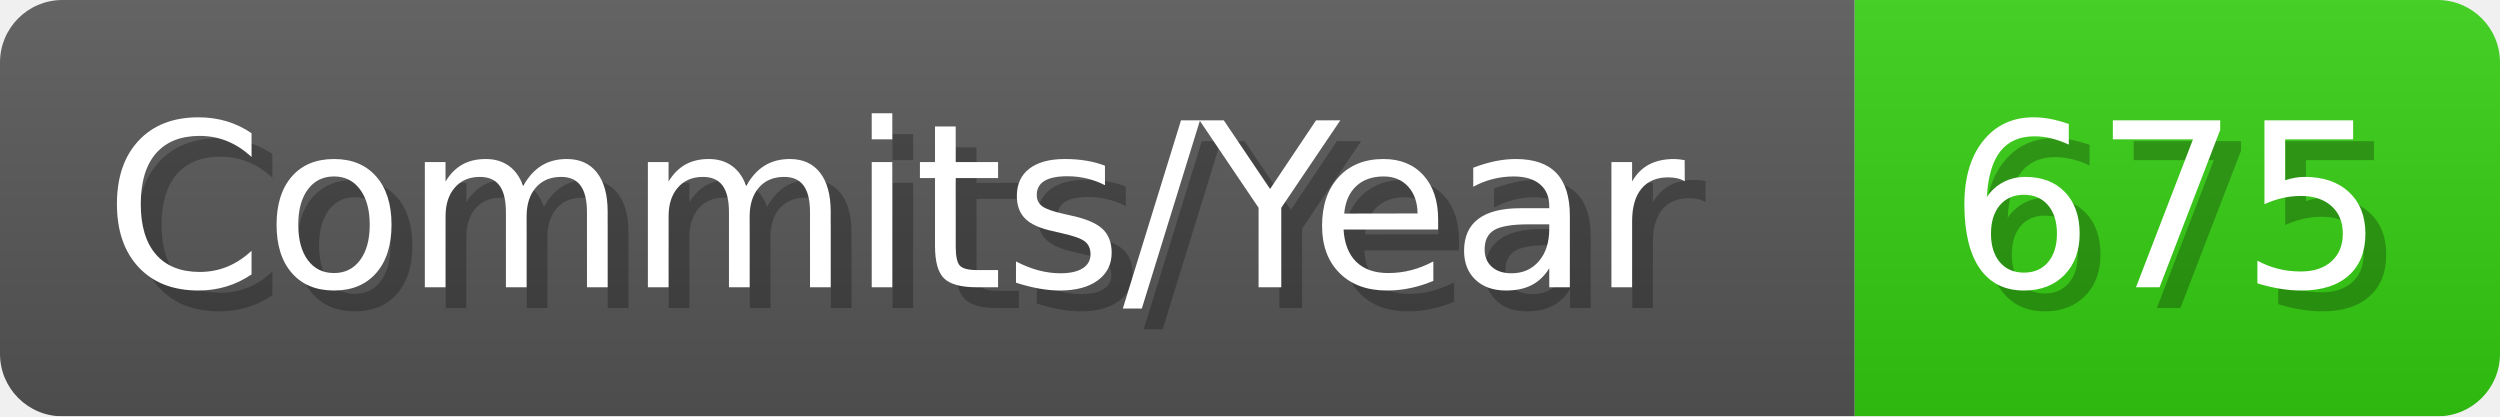
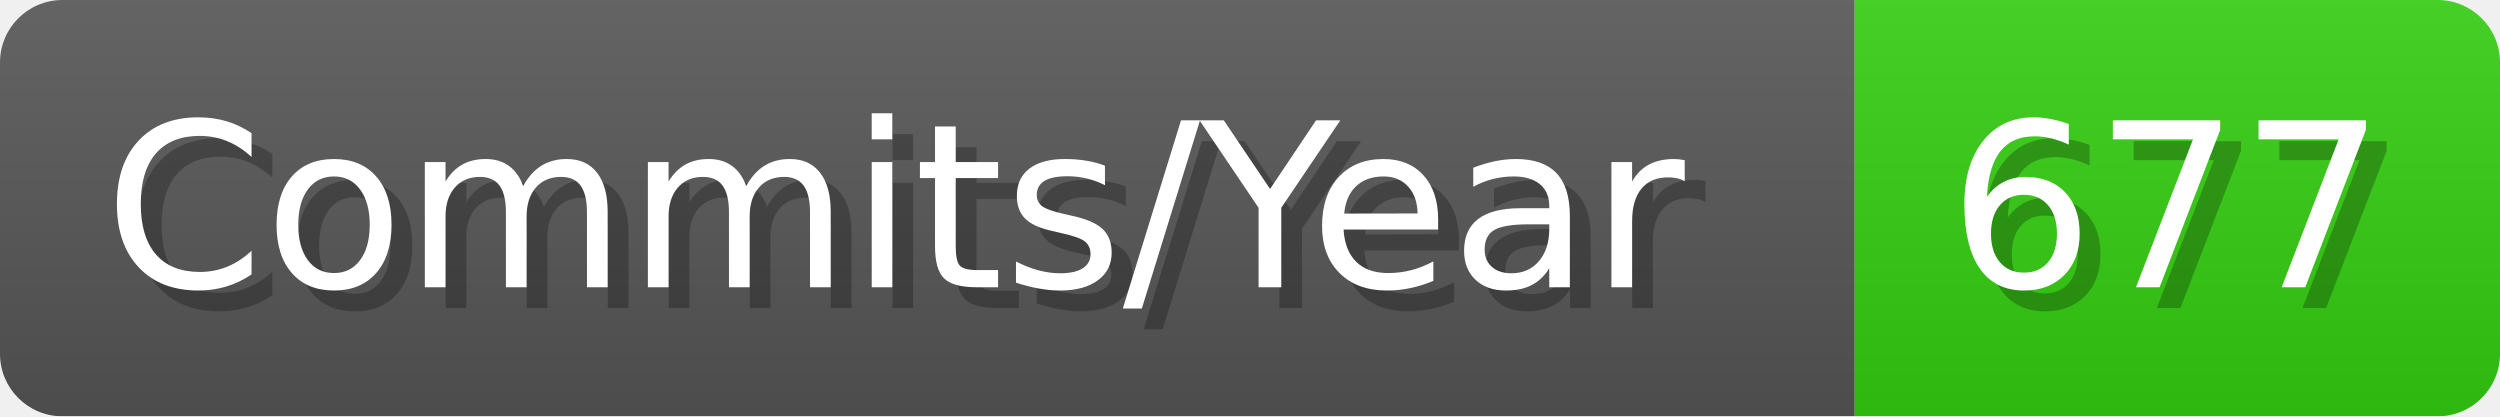
- <svg xmlns="http://www.w3.org/2000/svg" width="120.1" height="20" viewBox="0 0 1201 200" role="img" aria-label="Commits/Year: 675">
+ <svg xmlns="http://www.w3.org/2000/svg" width="120.1" height="20" viewBox="0 0 1201 200" role="img" aria-label="Commits/Year: 677">
  <linearGradient id="aUPdi" x2="0" y2="100%">
    <stop offset="0" stop-opacity=".1" stop-color="#EEE" />
    <stop offset="1" stop-opacity=".1" />
  </linearGradient>
  <mask id="WfAiQ">
    <rect width="1201" height="200" rx="30" fill="#FFF" />
  </mask>
  <g mask="url(#WfAiQ)">
    <rect width="891" height="200" fill="#555" />
    <rect width="310" height="200" fill="#3C1" x="891" />
    <rect width="1201" height="200" fill="url(#aUPdi)" />
  </g>
  <g aria-hidden="true" fill="#fff" text-anchor="start" font-family="Verdana,DejaVu Sans,sans-serif" font-size="110">
    <text x="60" y="148" textLength="791" fill="#000" opacity="0.25">Commits/Year</text>
    <text x="50" y="138" textLength="791">Commits/Year</text>
-     <text x="946" y="148" textLength="210" fill="#000" opacity="0.25">675</text>
-     <text x="936" y="138" textLength="210">675</text>
+     <text x="946" y="148" textLength="210" fill="#000" opacity="0.25">677</text>
+     <text x="936" y="138" textLength="210">677</text>
  </g>
</svg>
